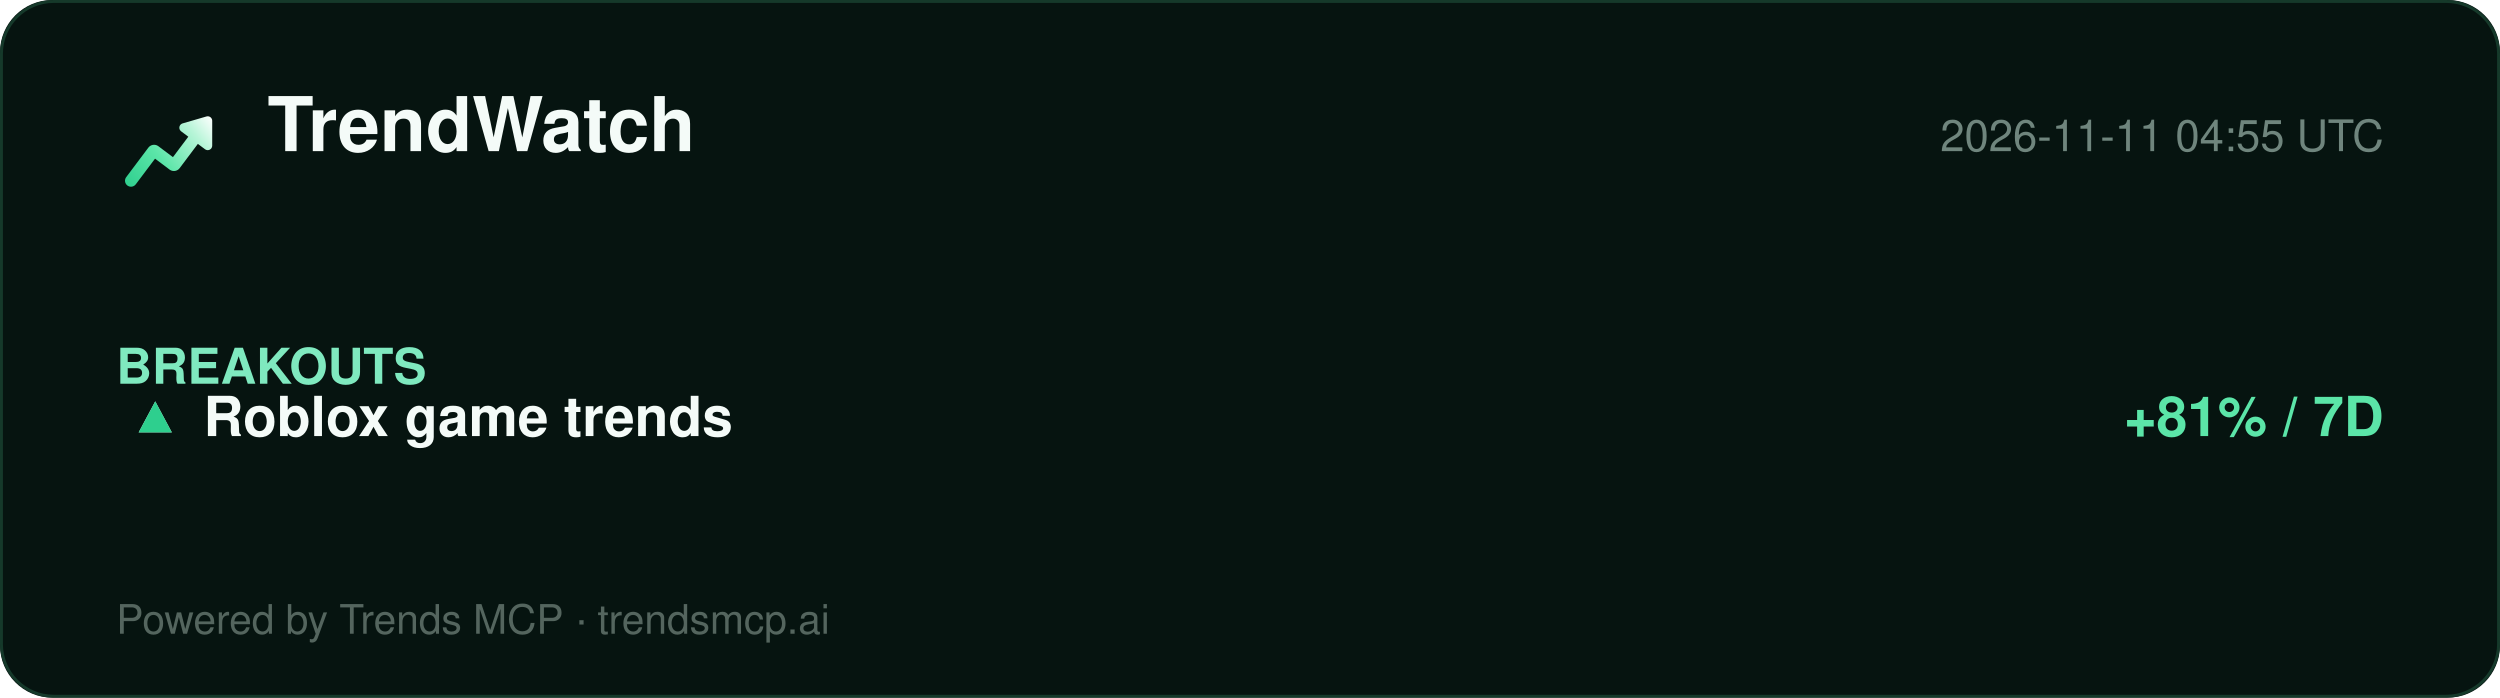
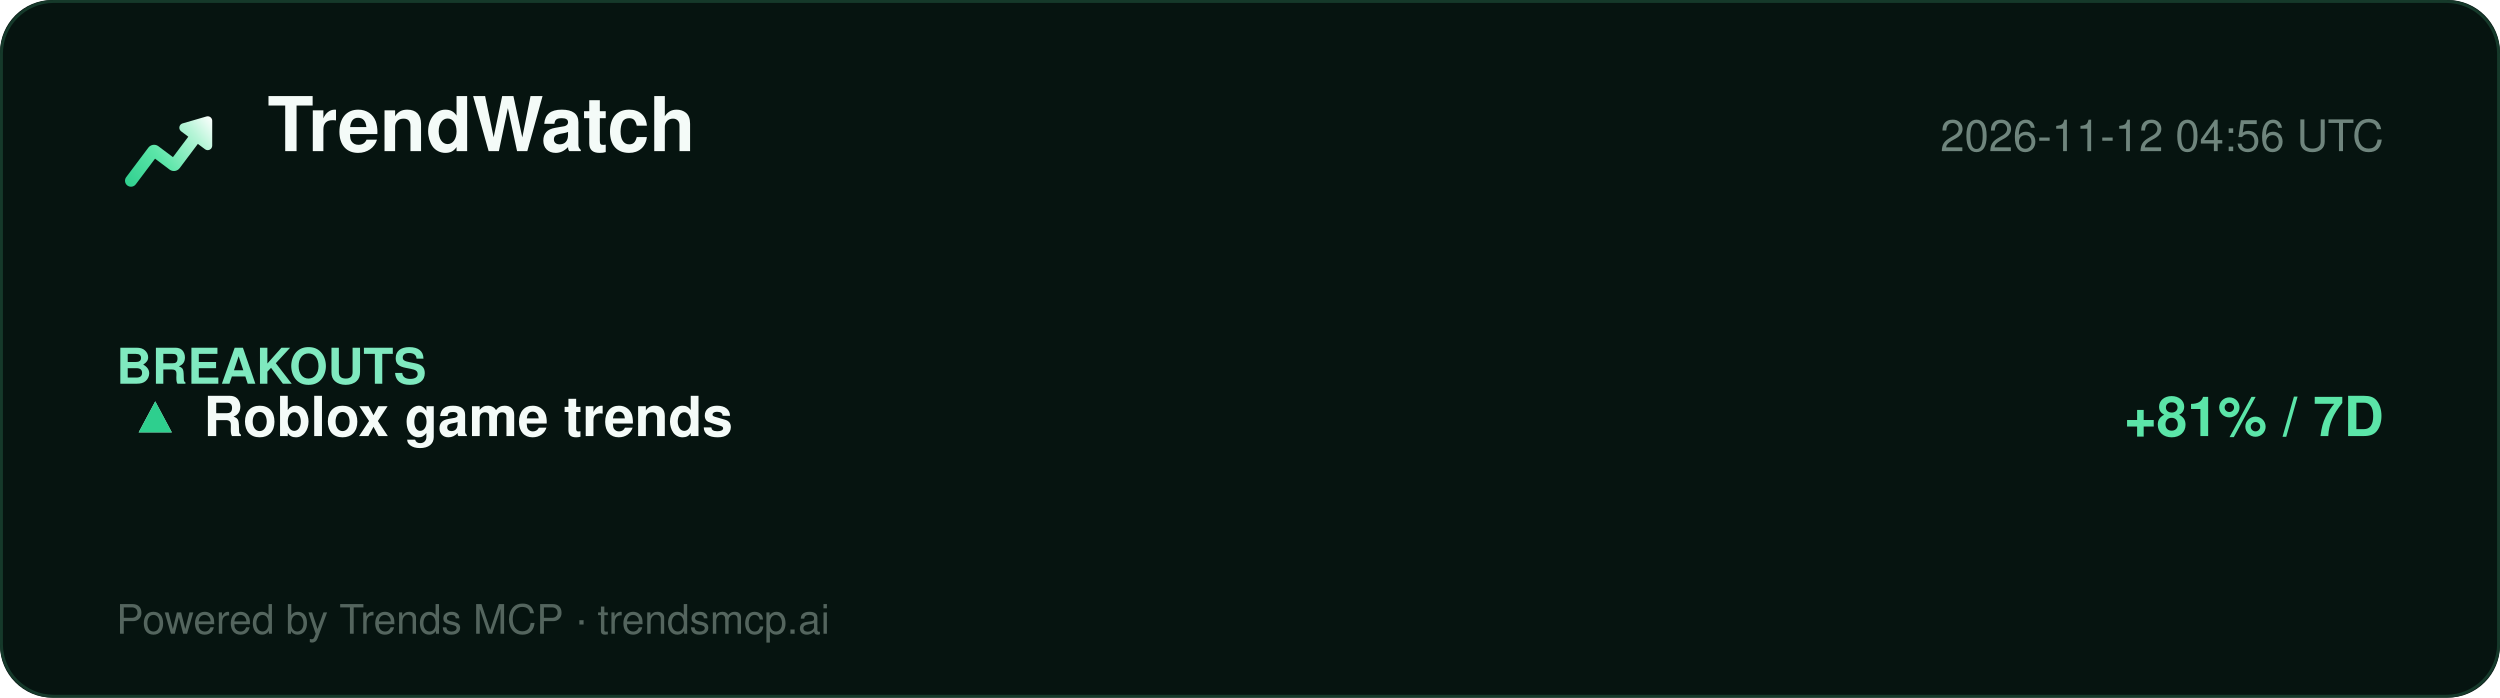
<svg xmlns="http://www.w3.org/2000/svg" width="860" height="240" viewBox="0 0 860 240" role="img" aria-label="TrendWatch report">
  <defs>
    <linearGradient id="lg" x1="2" y1="20" x2="22" y2="4" gradientUnits="userSpaceOnUse">
      <stop offset="0%" stop-color="#2ecf8e" />
      <stop offset="40%" stop-color="#5be5a8" />
      <stop offset="78%" stop-color="#b8f5d8" />
      <stop offset="100%" stop-color="#ffffff" />
    </linearGradient>
  </defs>
  <rect width="860" height="240" rx="18" fill="#061410" />
  <rect x="0.5" y="0.5" width="859" height="239" rx="18" fill="none" stroke="#15392a" />
  <g transform="translate(40,34) scale(1.5)">
    <path d="M20.684 4.042A1.029 1.029 0 0 1 22 5.03l-.001 5.712a1.03 1.03 0 0 1-1.647.823L18.71 10.33l-4.18 5.568a1.647 1.647 0 0 1-2.155.428l-.15-.1-3.337-2.507-4.418 5.885c-.42.56-1.185.707-1.777.368l-.144-.095a1.372 1.372 0 0 1-.368-1.776l.095-.144 5.077-6.762a1.646 1.646 0 0 1 2.156-.428l.149.1 3.336 2.506 3.522-4.69-1.647-1.237a1.03 1.03 0 0 1 .194-1.76l.137-.05 5.485-1.595-.001.001z" fill="url(#lg)" />
  </g>
  <text x="92" y="52" font-family="Segoe UI, Helvetica, Arial, sans-serif" font-size="26" font-weight="800" fill="#f4fbf8">TrendWatch</text>
-   <text x="820" y="52" font-family="Segoe UI, Helvetica, Arial, sans-serif" font-size="15" fill="#6f857d" text-anchor="end">2026-11-11 04:55 UTC</text>
+   <text x="820" y="52" font-family="Segoe UI, Helvetica, Arial, sans-serif" font-size="15" fill="#6f857d" text-anchor="end">2026-11-12 04:56 UTC</text>
  <line x1="40" y1="74" x2="820" y2="74" stroke="#13352700" />
  <g font-family="Segoe UI, Helvetica, Arial, sans-serif">
    <text x="40" y="132" font-size="17" font-weight="700" fill="#7fe9bf">BREAKOUTS</text>
    <text x="44" y="150" font-size="19" fill="#dbe7e1">▲</text>
    <text x="44" y="150" font-size="19" fill="#2ecf8e">▲</text>
    <text x="70" y="150" font-size="19" font-weight="700" fill="#f4fbf8">Roblox game trends</text>
    <text x="820" y="150" font-size="19" font-weight="700" fill="#5be5a8" text-anchor="end">+81% / 7D</text>
  </g>
  <text x="40" y="218" font-family="Segoe UI, Helvetica, Arial, sans-serif" font-size="14" fill="#54655e">Powered by Trends MCP · trendsmcp.ai</text>
</svg>
